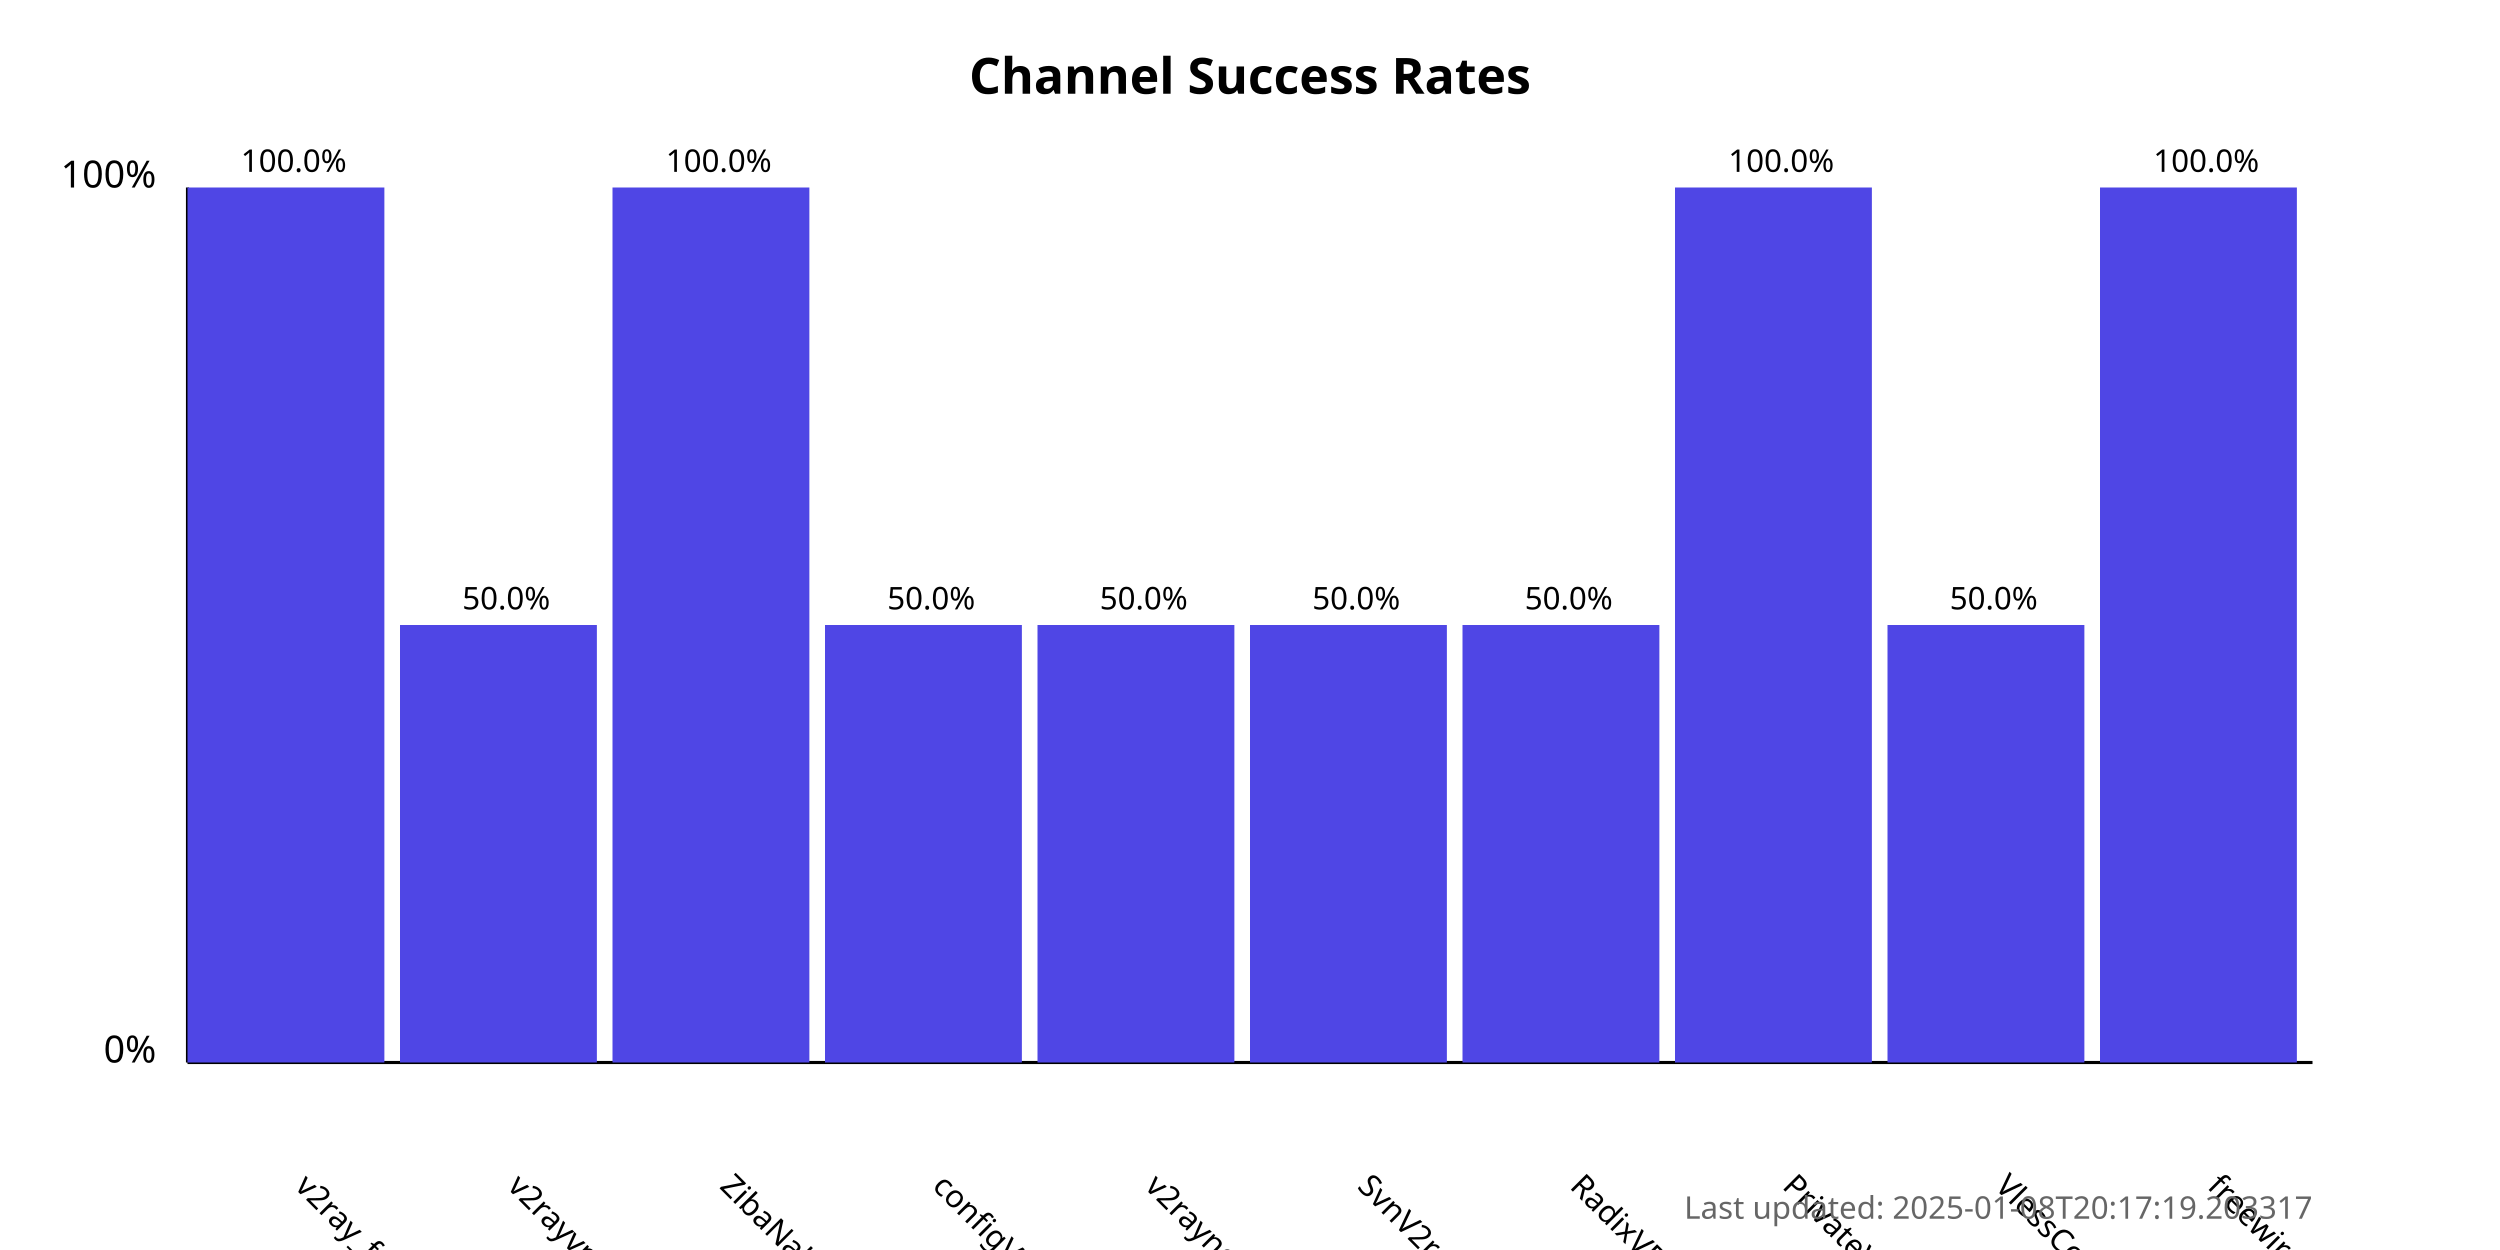
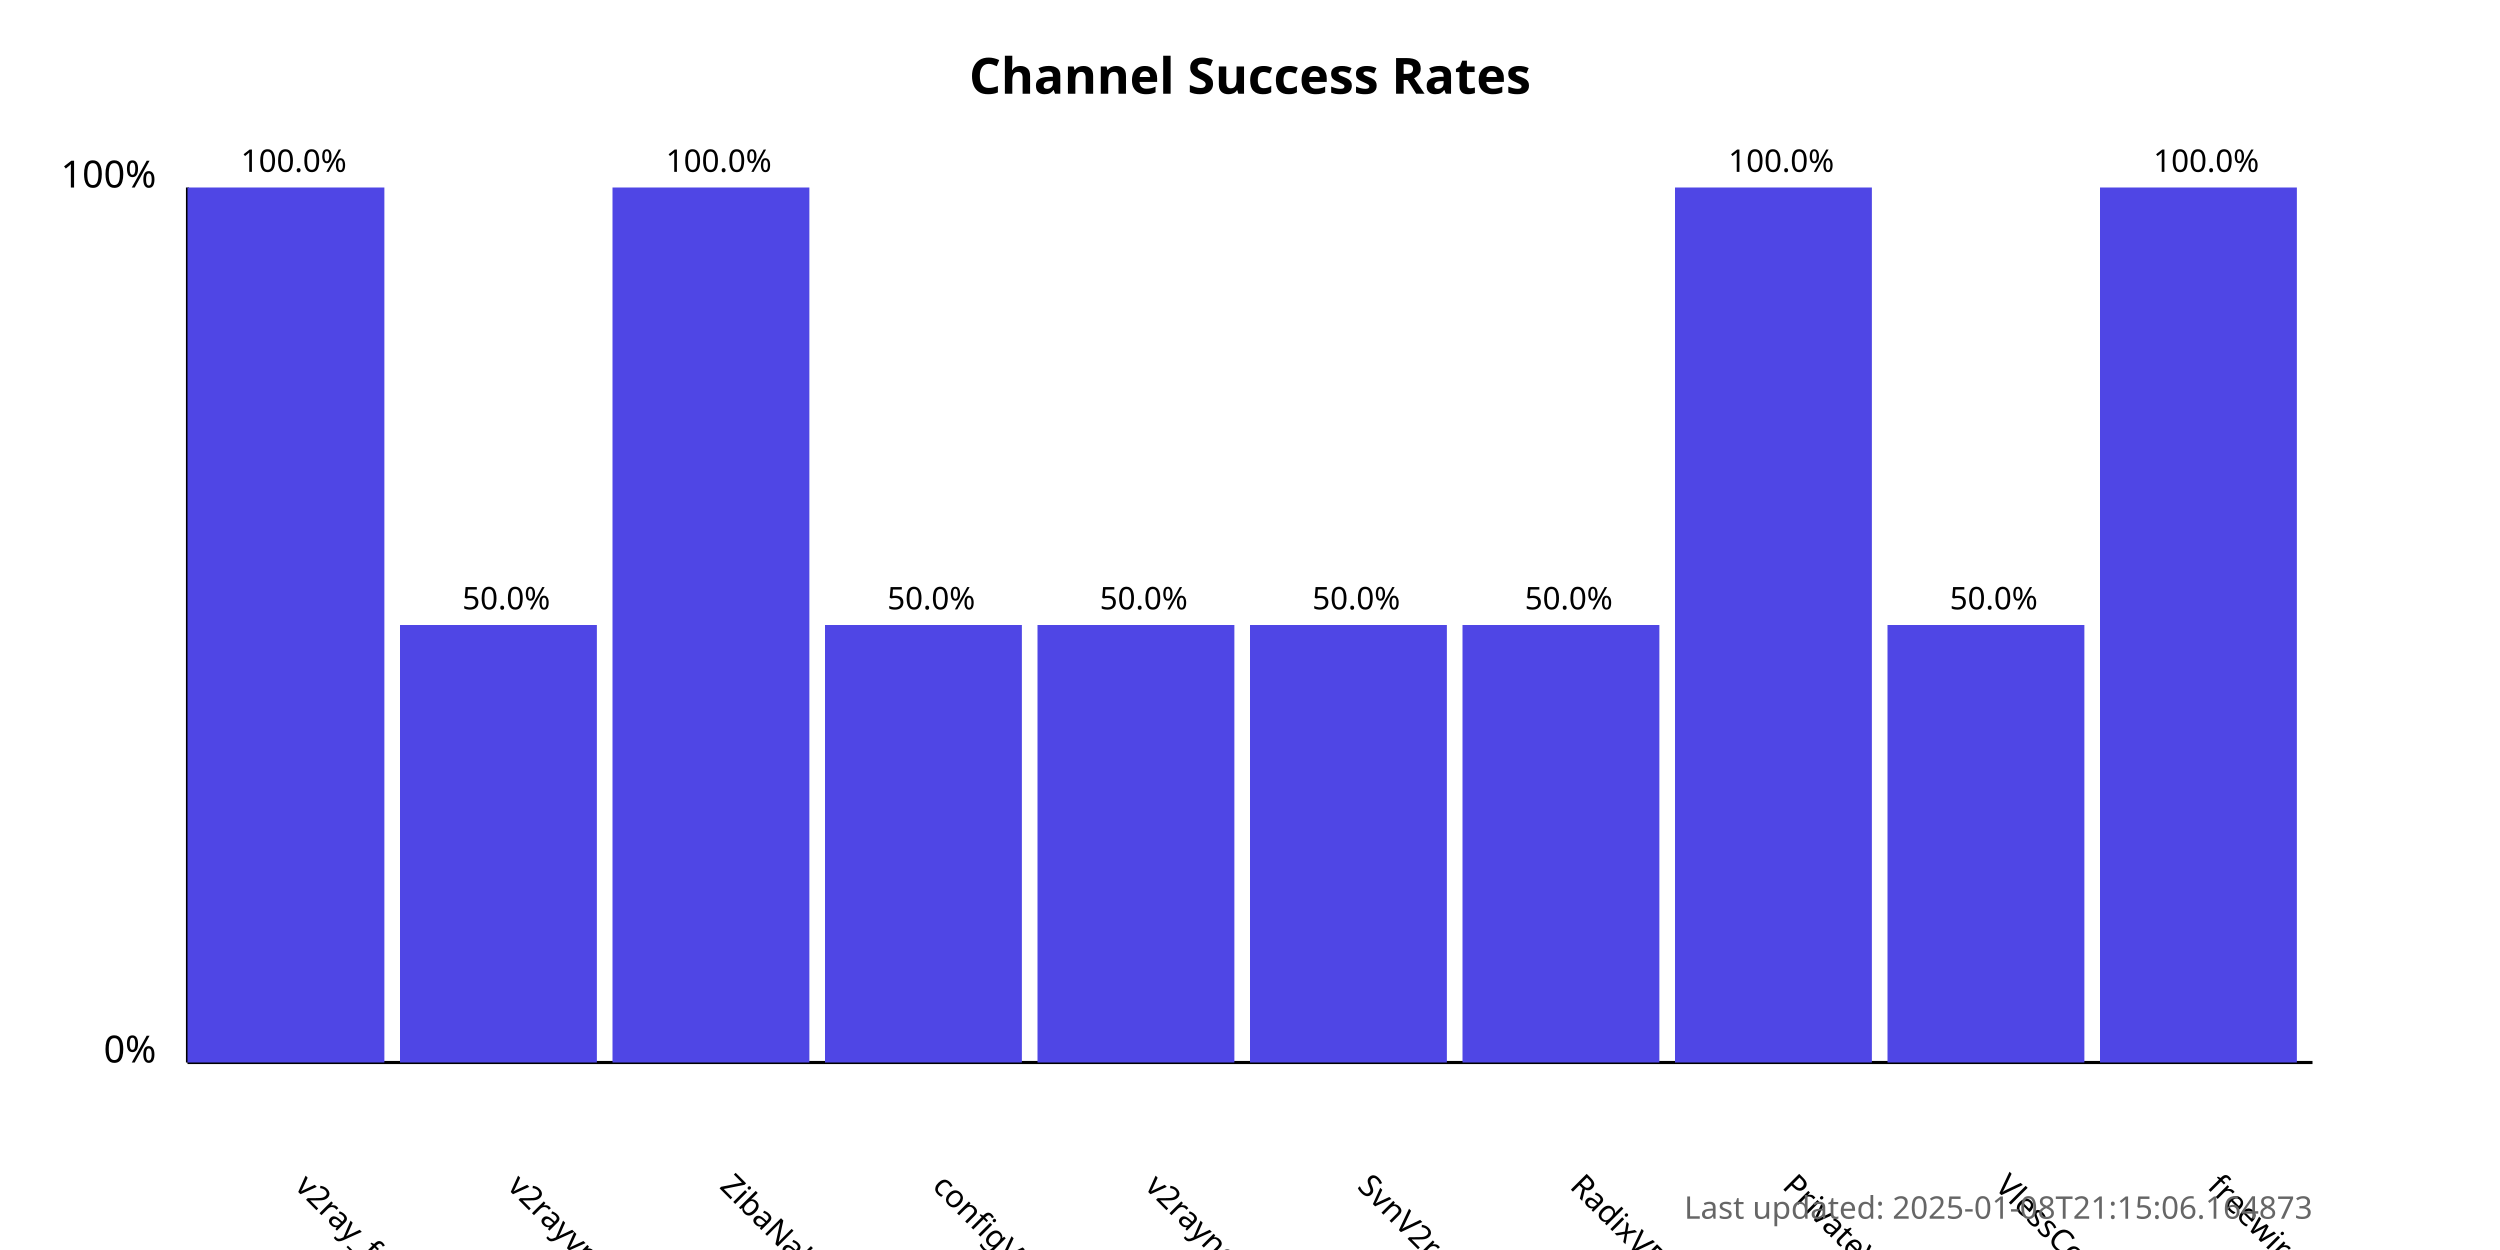
<svg xmlns="http://www.w3.org/2000/svg" width="800" height="400">
  <style>
            .chart-title { font: bold 16px sans-serif; }
            .axis-label { font: 12px sans-serif; }
            .tick-label { font: 10px sans-serif; }
            .bar { fill: #4f46e5; }
            .bar:hover { fill: #6366f1; }
            .timestamp { font: 10px sans-serif; fill: #666; }
        </style>
  <text x="400.0" y="30" text-anchor="middle" class="chart-title">
            Channel Success Rates
        </text>
  <line x1="60" y1="340" x2="60" y2="60" stroke="black" stroke-width="1" />
  <line x1="60" y1="340" x2="740" y2="340" stroke="black" stroke-width="1" />
  <text x="50" y="340" text-anchor="end" class="axis-label">0%</text>
  <text x="50" y="60" text-anchor="end" class="axis-label">100%</text>
  <g>
    <rect x="60" y="60.0" width="63.0" height="280.0" class="bar" />
    <text x="94.0" y="380" transform="rotate(45, 94.0, 380)" text-anchor="start" class="tick-label">
                v2ray_free_conf
            </text>
    <text x="94.0" y="55.0" text-anchor="middle" class="tick-label">
                100.0%
            </text>
  </g>
  <g>
    <rect x="128.0" y="200.0" width="63.0" height="140.0" class="bar" />
    <text x="162.0" y="380" transform="rotate(45, 162.0, 380)" text-anchor="start" class="tick-label">
                v2rayvpno
            </text>
    <text x="162.0" y="195.0" text-anchor="middle" class="tick-label">
                50.0%
            </text>
  </g>
  <g>
    <rect x="196.0" y="60.0" width="63.0" height="280.0" class="bar" />
    <text x="230.0" y="380" transform="rotate(45, 230.0, 380)" text-anchor="start" class="tick-label">
                ZibaNabz
            </text>
    <text x="230.0" y="55.0" text-anchor="middle" class="tick-label">
                100.0%
            </text>
  </g>
  <g>
    <rect x="264.0" y="200.0" width="63.0" height="140.0" class="bar" />
    <text x="298.0" y="380" transform="rotate(45, 298.0, 380)" text-anchor="start" class="tick-label">
                configV2rayForFree
            </text>
    <text x="298.0" y="195.0" text-anchor="middle" class="tick-label">
                50.0%
            </text>
  </g>
  <g>
    <rect x="332.0" y="200.0" width="63.0" height="140.0" class="bar" />
    <text x="366.0" y="380" transform="rotate(45, 366.0, 380)" text-anchor="start" class="tick-label">
                v2rayngvpn
            </text>
    <text x="366.0" y="195.0" text-anchor="middle" class="tick-label">
                50.0%
            </text>
  </g>
  <g>
    <rect x="400.0" y="200.0" width="63.0" height="140.0" class="bar" />
    <text x="434.0" y="380" transform="rotate(45, 434.0, 380)" text-anchor="start" class="tick-label">
                SvnV2ray
            </text>
    <text x="434.0" y="195.0" text-anchor="middle" class="tick-label">
                50.0%
            </text>
  </g>
  <g>
    <rect x="468.0" y="200.0" width="63.0" height="140.0" class="bar" />
    <text x="502.0" y="380" transform="rotate(45, 502.0, 380)" text-anchor="start" class="tick-label">
                RadixVPN
            </text>
    <text x="502.0" y="195.0" text-anchor="middle" class="tick-label">
                50.0%
            </text>
  </g>
  <g>
    <rect x="536.0" y="60.0" width="63.0" height="280.0" class="bar" />
    <text x="570.0" y="380" transform="rotate(45, 570.0, 380)" text-anchor="start" class="tick-label">
                PrivateVPNs
            </text>
    <text x="570.0" y="55.0" text-anchor="middle" class="tick-label">
                100.0%
            </text>
  </g>
  <g>
    <rect x="604.0" y="200.0" width="63.0" height="140.0" class="bar" />
    <text x="638.0" y="380" transform="rotate(45, 638.0, 380)" text-anchor="start" class="tick-label">
                VlessConfig
            </text>
    <text x="638.0" y="195.0" text-anchor="middle" class="tick-label">
                50.0%
            </text>
  </g>
  <g>
    <rect x="672.0" y="60.0" width="63.0" height="280.0" class="bar" />
    <text x="706.0" y="380" transform="rotate(45, 706.0, 380)" text-anchor="start" class="tick-label">
                freewireguard
            </text>
    <text x="706.0" y="55.0" text-anchor="middle" class="tick-label">
                100.0%
            </text>
  </g>
  <text x="740" y="390" text-anchor="end" class="timestamp">
-             Last updated: 2025-01-08T20:17:19.203317
+             Last updated: 2025-01-08T21:15:06.164873
        </text>
</svg>
